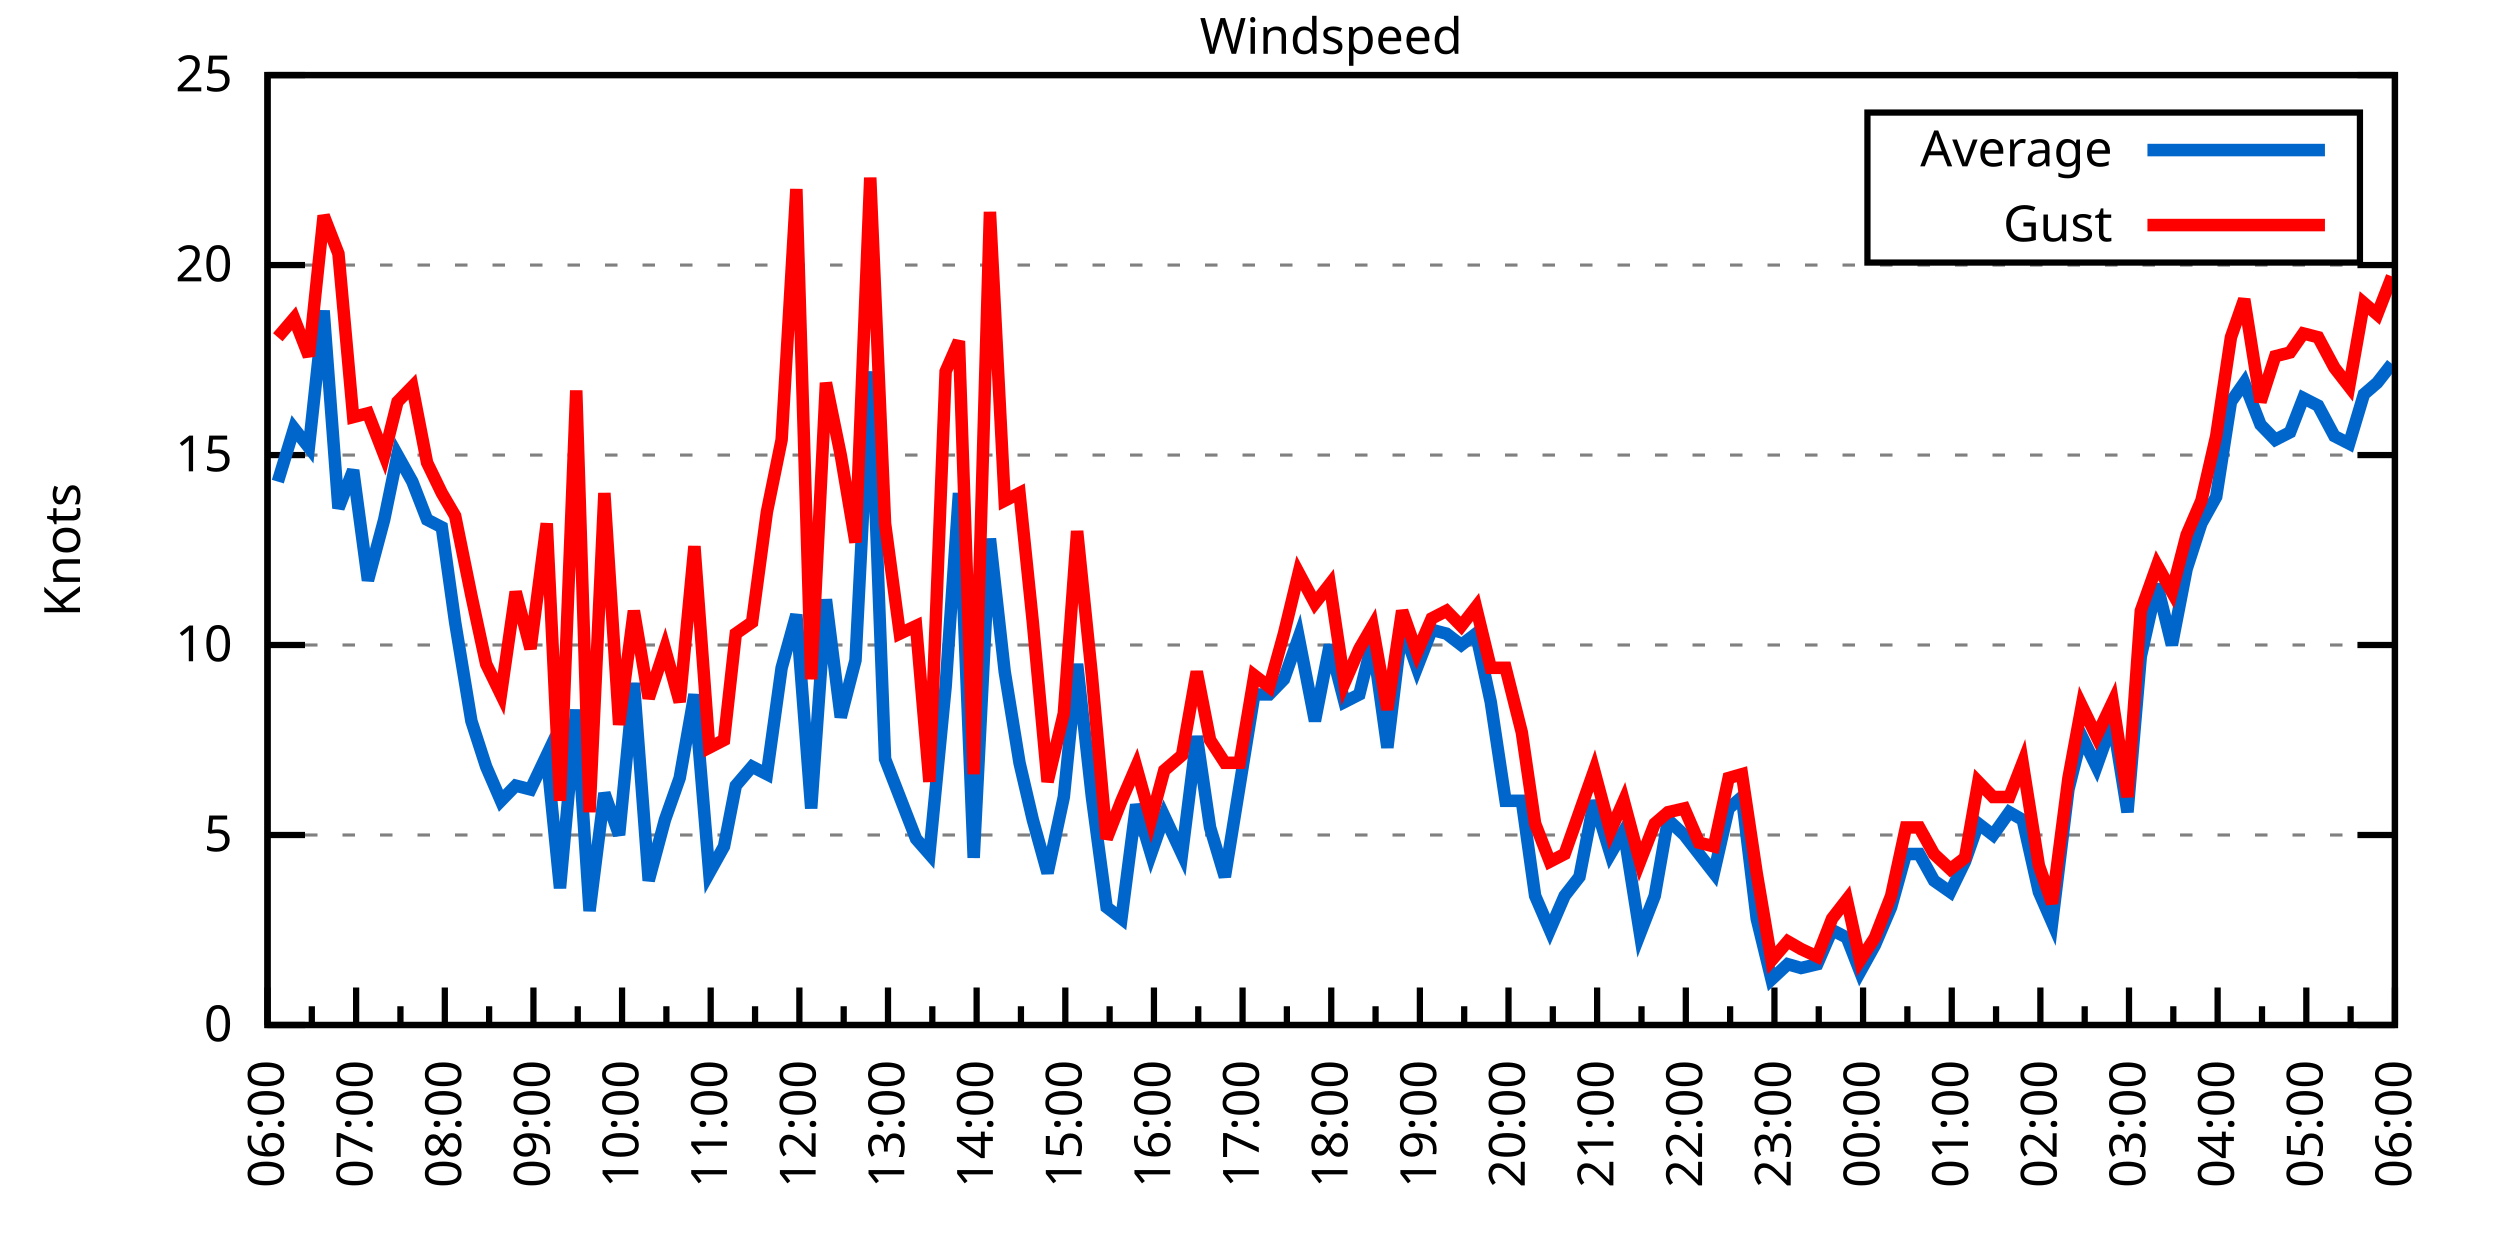
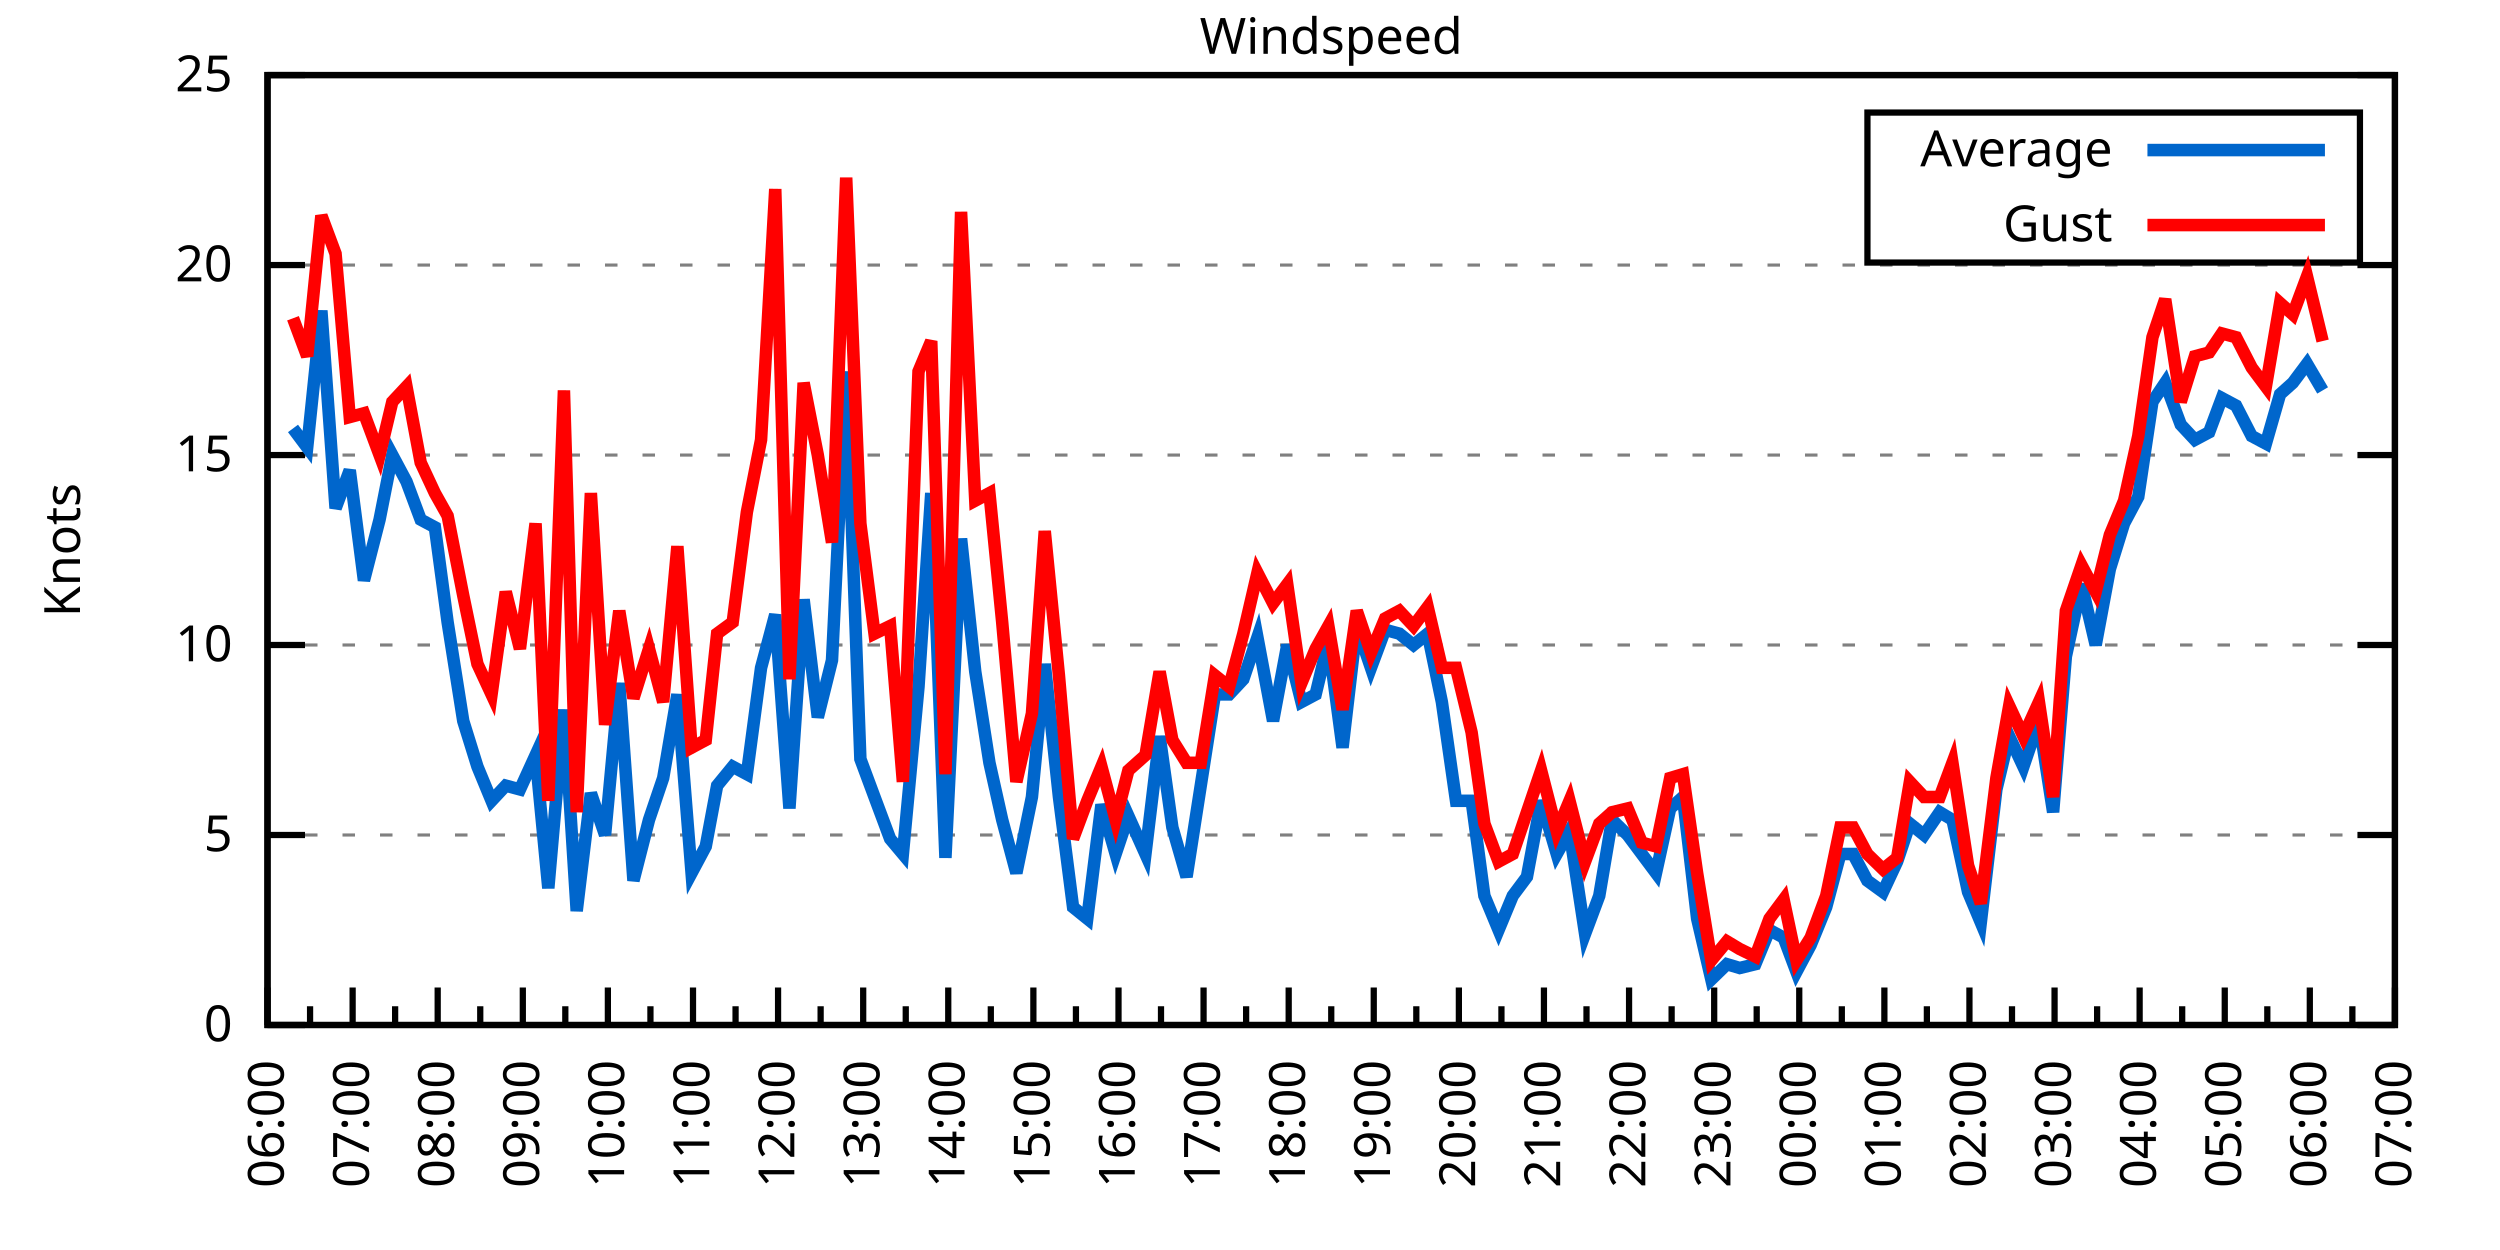
<svg xmlns="http://www.w3.org/2000/svg" xmlns:xlink="http://www.w3.org/1999/xlink" width="400" height="200" viewBox="0 0 400 200">
  <g id="gnuplot_canvas">
    <rect x="0" y="0" width="400" height="200" fill="none" />
    <defs>
      <circle id="gpDot" r="0.5" stroke-width="0.5" stroke="currentColor" />
      <path id="gpPt0" stroke-width="0.333" stroke="currentColor" d="M-1,0 h2 M0,-1 v2" />
      <path id="gpPt1" stroke-width="0.333" stroke="currentColor" d="M-1,-1 L1,1 M1,-1 L-1,1" />
      <path id="gpPt2" stroke-width="0.333" stroke="currentColor" d="M-1,0 L1,0 M0,-1 L0,1 M-1,-1 L1,1 M-1,1 L1,-1" />
      <rect id="gpPt3" stroke-width="0.333" stroke="currentColor" x="-1" y="-1" width="2" height="2" />
      <rect id="gpPt4" stroke-width="0.333" stroke="currentColor" fill="currentColor" x="-1" y="-1" width="2" height="2" />
      <circle id="gpPt5" stroke-width="0.333" stroke="currentColor" cx="0" cy="0" r="1" />
      <use xlink:href="#gpPt5" id="gpPt6" fill="currentColor" stroke="none" />
      <path id="gpPt7" stroke-width="0.333" stroke="currentColor" d="M0,-1.33 L-1.33,0.67 L1.33,0.67 z" />
      <use xlink:href="#gpPt7" id="gpPt8" fill="currentColor" stroke="none" />
      <use xlink:href="#gpPt7" id="gpPt9" stroke="currentColor" transform="rotate(180)" />
      <use xlink:href="#gpPt9" id="gpPt10" fill="currentColor" stroke="none" />
      <use xlink:href="#gpPt3" id="gpPt11" stroke="currentColor" transform="rotate(45)" />
      <use xlink:href="#gpPt11" id="gpPt12" fill="currentColor" stroke="none" />
      <path id="gpPt13" stroke-width="0.333" stroke="currentColor" d="M0,1.330 L1.265,0.411 L0.782,-1.067 L-0.782,-1.076 L-1.265,0.411 z" />
      <use xlink:href="#gpPt13" id="gpPt14" fill="currentColor" stroke="none" />
      <filter id="textbox" filterUnits="objectBoundingBox" x="0" y="0" height="1" width="1">
        <feFlood flood-color="white" flood-opacity="1" result="bgnd" />
        <feComposite in="SourceGraphic" in2="bgnd" operator="atop" />
      </filter>
      <filter id="greybox" filterUnits="objectBoundingBox" x="0" y="0" height="1" width="1">
        <feFlood flood-color="lightgrey" flood-opacity="1" result="grey" />
        <feComposite in="SourceGraphic" in2="grey" operator="atop" />
      </filter>
    </defs>
    <g fill="none" color="white" stroke="currentColor" stroke-width="1.00" stroke-linecap="butt" stroke-linejoin="miter">
</g>
    <g fill="none" color="black" stroke="currentColor" stroke-width="1.00" stroke-linecap="butt" stroke-linejoin="miter">
      <g stroke="none" shape-rendering="crispEdges">
        <polygon fill="rgb(255, 255, 255)" points="42.80,164.00 383.18,164.00 383.18,12.02 42.80,12.02 " />
      </g>
    </g>
    <g fill="none" color="black" stroke="currentColor" stroke-width="1.00" stroke-linecap="butt" stroke-linejoin="miter">
</g>
    <g fill="none" color="black" stroke="black" stroke-width="0.50" stroke-linecap="butt" stroke-linejoin="miter">
</g>
    <g fill="none" color="gray" stroke="currentColor" stroke-width="0.50" stroke-linecap="butt" stroke-linejoin="miter">
      <path stroke="gray" stroke-dasharray="2,4" class="gridline" d="M42.80,164.00 L383.19,164.00  " />
    </g>
    <g fill="none" color="gray" stroke="gray" stroke-width="1.00" stroke-linecap="butt" stroke-linejoin="miter">
</g>
    <g fill="none" color="black" stroke="currentColor" stroke-width="1.00" stroke-linecap="butt" stroke-linejoin="miter">
      <path stroke="black" d="M42.80,164.00 L48.80,164.00 M383.19,164.00 L377.19,164.00  " />
      <g transform="translate(37.20,166.60)" stroke="none" fill="black" font-family="Sans" font-size="8.00" text-anchor="end">
        <text>
          <tspan font-family="Sans"> 0</tspan>
        </text>
      </g>
    </g>
    <g fill="none" color="black" stroke="currentColor" stroke-width="1.00" stroke-linecap="butt" stroke-linejoin="miter">
</g>
    <g fill="none" color="black" stroke="black" stroke-width="0.50" stroke-linecap="butt" stroke-linejoin="miter">
</g>
    <g fill="none" color="gray" stroke="currentColor" stroke-width="0.50" stroke-linecap="butt" stroke-linejoin="miter">
      <path stroke="gray" stroke-dasharray="2,4" class="gridline" d="M42.80,133.60 L383.19,133.60  " />
    </g>
    <g fill="none" color="gray" stroke="gray" stroke-width="1.00" stroke-linecap="butt" stroke-linejoin="miter">
</g>
    <g fill="none" color="black" stroke="currentColor" stroke-width="1.00" stroke-linecap="butt" stroke-linejoin="miter">
      <path stroke="black" d="M42.80,133.60 L48.80,133.60 M383.19,133.60 L377.19,133.60  " />
      <g transform="translate(37.20,136.20)" stroke="none" fill="black" font-family="Sans" font-size="8.00" text-anchor="end">
        <text>
          <tspan font-family="Sans"> 5</tspan>
        </text>
      </g>
    </g>
    <g fill="none" color="black" stroke="currentColor" stroke-width="1.00" stroke-linecap="butt" stroke-linejoin="miter">
</g>
    <g fill="none" color="black" stroke="black" stroke-width="0.50" stroke-linecap="butt" stroke-linejoin="miter">
</g>
    <g fill="none" color="gray" stroke="currentColor" stroke-width="0.50" stroke-linecap="butt" stroke-linejoin="miter">
      <path stroke="gray" stroke-dasharray="2,4" class="gridline" d="M42.80,103.20 L383.19,103.20  " />
    </g>
    <g fill="none" color="gray" stroke="gray" stroke-width="1.00" stroke-linecap="butt" stroke-linejoin="miter">
</g>
    <g fill="none" color="black" stroke="currentColor" stroke-width="1.00" stroke-linecap="butt" stroke-linejoin="miter">
      <path stroke="black" d="M42.80,103.20 L48.80,103.20 M383.19,103.20 L377.19,103.20  " />
      <g transform="translate(37.20,105.80)" stroke="none" fill="black" font-family="Sans" font-size="8.00" text-anchor="end">
        <text>
          <tspan font-family="Sans"> 10</tspan>
        </text>
      </g>
    </g>
    <g fill="none" color="black" stroke="currentColor" stroke-width="1.00" stroke-linecap="butt" stroke-linejoin="miter">
</g>
    <g fill="none" color="black" stroke="black" stroke-width="0.50" stroke-linecap="butt" stroke-linejoin="miter">
</g>
    <g fill="none" color="gray" stroke="currentColor" stroke-width="0.50" stroke-linecap="butt" stroke-linejoin="miter">
      <path stroke="gray" stroke-dasharray="2,4" class="gridline" d="M42.80,72.81 L383.19,72.81  " />
    </g>
    <g fill="none" color="gray" stroke="gray" stroke-width="1.00" stroke-linecap="butt" stroke-linejoin="miter">
</g>
    <g fill="none" color="black" stroke="currentColor" stroke-width="1.00" stroke-linecap="butt" stroke-linejoin="miter">
      <path stroke="black" d="M42.80,72.81 L48.80,72.81 M383.19,72.81 L377.19,72.81  " />
      <g transform="translate(37.20,75.41)" stroke="none" fill="black" font-family="Sans" font-size="8.00" text-anchor="end">
        <text>
          <tspan font-family="Sans"> 15</tspan>
        </text>
      </g>
    </g>
    <g fill="none" color="black" stroke="currentColor" stroke-width="1.00" stroke-linecap="butt" stroke-linejoin="miter">
</g>
    <g fill="none" color="black" stroke="black" stroke-width="0.50" stroke-linecap="butt" stroke-linejoin="miter">
</g>
    <g fill="none" color="gray" stroke="currentColor" stroke-width="0.50" stroke-linecap="butt" stroke-linejoin="miter">
      <path stroke="gray" stroke-dasharray="2,4" class="gridline" d="M42.80,42.41 L383.19,42.41  " />
    </g>
    <g fill="none" color="gray" stroke="gray" stroke-width="1.00" stroke-linecap="butt" stroke-linejoin="miter">
</g>
    <g fill="none" color="black" stroke="currentColor" stroke-width="1.00" stroke-linecap="butt" stroke-linejoin="miter">
      <path stroke="black" d="M42.80,42.41 L48.80,42.41 M383.19,42.41 L377.19,42.41  " />
      <g transform="translate(37.20,45.01)" stroke="none" fill="black" font-family="Sans" font-size="8.00" text-anchor="end">
        <text>
          <tspan font-family="Sans"> 20</tspan>
        </text>
      </g>
    </g>
    <g fill="none" color="black" stroke="currentColor" stroke-width="1.00" stroke-linecap="butt" stroke-linejoin="miter">
</g>
    <g fill="none" color="black" stroke="black" stroke-width="0.50" stroke-linecap="butt" stroke-linejoin="miter">
</g>
    <g fill="none" color="gray" stroke="currentColor" stroke-width="0.50" stroke-linecap="butt" stroke-linejoin="miter">
      <path stroke="gray" stroke-dasharray="2,4" class="gridline" d="M42.80,12.01 L383.19,12.01  " />
    </g>
    <g fill="none" color="gray" stroke="gray" stroke-width="1.00" stroke-linecap="butt" stroke-linejoin="miter">
</g>
    <g fill="none" color="black" stroke="currentColor" stroke-width="1.00" stroke-linecap="butt" stroke-linejoin="miter">
      <path stroke="black" d="M42.80,12.01 L48.80,12.01 M383.19,12.01 L377.19,12.01  " />
      <g transform="translate(37.20,14.61)" stroke="none" fill="black" font-family="Sans" font-size="8.00" text-anchor="end">
        <text>
          <tspan font-family="Sans"> 25</tspan>
        </text>
      </g>
    </g>
    <g fill="none" color="black" stroke="currentColor" stroke-width="1.00" stroke-linecap="butt" stroke-linejoin="miter">
      <path stroke="black" d="M42.80,164.00 L42.80,158.00  " />
      <g transform="translate(45.40,169.60) rotate(270)" stroke="none" fill="black" font-family="Sans" font-size="8.00" text-anchor="end">
        <text>
          <tspan font-family="Sans">06:00</tspan>
        </text>
      </g>
    </g>
    <g fill="none" color="black" stroke="currentColor" stroke-width="1.00" stroke-linecap="butt" stroke-linejoin="miter">
-       <path stroke="black" d="M49.89,164.00 L49.89,161.00 M56.98,164.00 L56.98,158.00  " />
-       <g transform="translate(59.58,169.60) rotate(270)" stroke="none" fill="black" font-family="Sans" font-size="8.00" text-anchor="end">
+       <path stroke="black" d="M49.61,164.00 L49.61,161.00 M56.42,164.00 L56.42,158.00  " />
+       <g transform="translate(59.02,169.60) rotate(270)" stroke="none" fill="black" font-family="Sans" font-size="8.00" text-anchor="end">
        <text>
          <tspan font-family="Sans">07:00</tspan>
        </text>
      </g>
    </g>
    <g fill="none" color="black" stroke="currentColor" stroke-width="1.00" stroke-linecap="butt" stroke-linejoin="miter">
-       <path stroke="black" d="M64.07,164.00 L64.07,161.00 M71.17,164.00 L71.17,158.00  " />
-       <g transform="translate(73.77,169.60) rotate(270)" stroke="none" fill="black" font-family="Sans" font-size="8.00" text-anchor="end">
+       <path stroke="black" d="M63.22,164.00 L63.22,161.00 M70.03,164.00 L70.03,158.00  " />
+       <g transform="translate(72.63,169.60) rotate(270)" stroke="none" fill="black" font-family="Sans" font-size="8.00" text-anchor="end">
        <text>
          <tspan font-family="Sans">08:00</tspan>
        </text>
      </g>
    </g>
    <g fill="none" color="black" stroke="currentColor" stroke-width="1.00" stroke-linecap="butt" stroke-linejoin="miter">
-       <path stroke="black" d="M78.26,164.00 L78.26,161.00 M85.35,164.00 L85.35,158.00  " />
-       <g transform="translate(87.95,169.60) rotate(270)" stroke="none" fill="black" font-family="Sans" font-size="8.00" text-anchor="end">
+       <path stroke="black" d="M76.84,164.00 L76.84,161.00 M83.65,164.00 L83.65,158.00  " />
+       <g transform="translate(86.25,169.60) rotate(270)" stroke="none" fill="black" font-family="Sans" font-size="8.00" text-anchor="end">
        <text>
          <tspan font-family="Sans">09:00</tspan>
        </text>
      </g>
    </g>
    <g fill="none" color="black" stroke="currentColor" stroke-width="1.00" stroke-linecap="butt" stroke-linejoin="miter">
-       <path stroke="black" d="M92.44,164.00 L92.44,161.00 M99.53,164.00 L99.53,158.00  " />
-       <g transform="translate(102.13,169.60) rotate(270)" stroke="none" fill="black" font-family="Sans" font-size="8.00" text-anchor="end">
+       <path stroke="black" d="M90.45,164.00 L90.45,161.00 M97.26,164.00 L97.26,158.00  " />
+       <g transform="translate(99.86,169.60) rotate(270)" stroke="none" fill="black" font-family="Sans" font-size="8.00" text-anchor="end">
        <text>
          <tspan font-family="Sans">10:00</tspan>
        </text>
      </g>
    </g>
    <g fill="none" color="black" stroke="currentColor" stroke-width="1.00" stroke-linecap="butt" stroke-linejoin="miter">
-       <path stroke="black" d="M106.62,164.00 L106.62,161.00 M113.71,164.00 L113.71,158.00  " />
-       <g transform="translate(116.31,169.60) rotate(270)" stroke="none" fill="black" font-family="Sans" font-size="8.00" text-anchor="end">
+       <path stroke="black" d="M104.07,164.00 L104.07,161.00 M110.88,164.00 L110.88,158.00  " />
+       <g transform="translate(113.48,169.60) rotate(270)" stroke="none" fill="black" font-family="Sans" font-size="8.00" text-anchor="end">
        <text>
          <tspan font-family="Sans">11:00</tspan>
        </text>
      </g>
    </g>
    <g fill="none" color="black" stroke="currentColor" stroke-width="1.00" stroke-linecap="butt" stroke-linejoin="miter">
-       <path stroke="black" d="M120.81,164.00 L120.81,161.00 M127.90,164.00 L127.90,158.00  " />
-       <g transform="translate(130.50,169.60) rotate(270)" stroke="none" fill="black" font-family="Sans" font-size="8.00" text-anchor="end">
+       <path stroke="black" d="M117.69,164.00 L117.69,161.00 M124.49,164.00 L124.49,158.00  " />
+       <g transform="translate(127.09,169.60) rotate(270)" stroke="none" fill="black" font-family="Sans" font-size="8.00" text-anchor="end">
        <text>
          <tspan font-family="Sans">12:00</tspan>
        </text>
      </g>
    </g>
    <g fill="none" color="black" stroke="currentColor" stroke-width="1.00" stroke-linecap="butt" stroke-linejoin="miter">
-       <path stroke="black" d="M134.99,164.00 L134.99,161.00 M142.08,164.00 L142.08,158.00  " />
-       <g transform="translate(144.68,169.60) rotate(270)" stroke="none" fill="black" font-family="Sans" font-size="8.00" text-anchor="end">
+       <path stroke="black" d="M131.30,164.00 L131.30,161.00 M138.11,164.00 L138.11,158.00  " />
+       <g transform="translate(140.71,169.60) rotate(270)" stroke="none" fill="black" font-family="Sans" font-size="8.00" text-anchor="end">
        <text>
          <tspan font-family="Sans">13:00</tspan>
        </text>
      </g>
    </g>
    <g fill="none" color="black" stroke="currentColor" stroke-width="1.00" stroke-linecap="butt" stroke-linejoin="miter">
-       <path stroke="black" d="M149.17,164.00 L149.17,161.00 M156.26,164.00 L156.26,158.00  " />
-       <g transform="translate(158.86,169.60) rotate(270)" stroke="none" fill="black" font-family="Sans" font-size="8.00" text-anchor="end">
+       <path stroke="black" d="M144.92,164.00 L144.92,161.00 M151.72,164.00 L151.72,158.00  " />
+       <g transform="translate(154.32,169.60) rotate(270)" stroke="none" fill="black" font-family="Sans" font-size="8.00" text-anchor="end">
        <text>
          <tspan font-family="Sans">14:00</tspan>
        </text>
      </g>
    </g>
    <g fill="none" color="black" stroke="currentColor" stroke-width="1.00" stroke-linecap="butt" stroke-linejoin="miter">
-       <path stroke="black" d="M163.35,164.00 L163.35,161.00 M170.45,164.00 L170.45,158.00  " />
-       <g transform="translate(173.05,169.60) rotate(270)" stroke="none" fill="black" font-family="Sans" font-size="8.00" text-anchor="end">
+       <path stroke="black" d="M158.53,164.00 L158.53,161.00 M165.34,164.00 L165.34,158.00  " />
+       <g transform="translate(167.94,169.60) rotate(270)" stroke="none" fill="black" font-family="Sans" font-size="8.00" text-anchor="end">
        <text>
          <tspan font-family="Sans">15:00</tspan>
        </text>
      </g>
    </g>
    <g fill="none" color="black" stroke="currentColor" stroke-width="1.00" stroke-linecap="butt" stroke-linejoin="miter">
-       <path stroke="black" d="M177.54,164.00 L177.54,161.00 M184.63,164.00 L184.63,158.00  " />
-       <g transform="translate(187.23,169.60) rotate(270)" stroke="none" fill="black" font-family="Sans" font-size="8.00" text-anchor="end">
+       <path stroke="black" d="M172.15,164.00 L172.15,161.00 M178.96,164.00 L178.96,158.00  " />
+       <g transform="translate(181.56,169.60) rotate(270)" stroke="none" fill="black" font-family="Sans" font-size="8.00" text-anchor="end">
        <text>
          <tspan font-family="Sans">16:00</tspan>
        </text>
      </g>
    </g>
    <g fill="none" color="black" stroke="currentColor" stroke-width="1.00" stroke-linecap="butt" stroke-linejoin="miter">
-       <path stroke="black" d="M191.72,164.00 L191.72,161.00 M198.81,164.00 L198.81,158.00  " />
-       <g transform="translate(201.41,169.60) rotate(270)" stroke="none" fill="black" font-family="Sans" font-size="8.00" text-anchor="end">
+       <path stroke="black" d="M185.76,164.00 L185.76,161.00 M192.57,164.00 L192.57,158.00  " />
+       <g transform="translate(195.17,169.60) rotate(270)" stroke="none" fill="black" font-family="Sans" font-size="8.00" text-anchor="end">
        <text>
          <tspan font-family="Sans">17:00</tspan>
        </text>
      </g>
    </g>
    <g fill="none" color="black" stroke="currentColor" stroke-width="1.00" stroke-linecap="butt" stroke-linejoin="miter">
-       <path stroke="black" d="M205.90,164.00 L205.90,161.00 M213.00,164.00 L213.00,158.00  " />
-       <g transform="translate(215.60,169.60) rotate(270)" stroke="none" fill="black" font-family="Sans" font-size="8.00" text-anchor="end">
+       <path stroke="black" d="M199.38,164.00 L199.38,161.00 M206.19,164.00 L206.19,158.00  " />
+       <g transform="translate(208.79,169.60) rotate(270)" stroke="none" fill="black" font-family="Sans" font-size="8.00" text-anchor="end">
        <text>
          <tspan font-family="Sans">18:00</tspan>
        </text>
      </g>
    </g>
    <g fill="none" color="black" stroke="currentColor" stroke-width="1.00" stroke-linecap="butt" stroke-linejoin="miter">
-       <path stroke="black" d="M220.09,164.00 L220.09,161.00 M227.18,164.00 L227.18,158.00  " />
-       <g transform="translate(229.78,169.60) rotate(270)" stroke="none" fill="black" font-family="Sans" font-size="8.00" text-anchor="end">
+       <path stroke="black" d="M213.00,164.00 L213.00,161.00 M219.80,164.00 L219.80,158.00  " />
+       <g transform="translate(222.40,169.60) rotate(270)" stroke="none" fill="black" font-family="Sans" font-size="8.00" text-anchor="end">
        <text>
          <tspan font-family="Sans">19:00</tspan>
        </text>
      </g>
    </g>
    <g fill="none" color="black" stroke="currentColor" stroke-width="1.00" stroke-linecap="butt" stroke-linejoin="miter">
-       <path stroke="black" d="M234.27,164.00 L234.27,161.00 M241.36,164.00 L241.36,158.00  " />
-       <g transform="translate(243.96,169.60) rotate(270)" stroke="none" fill="black" font-family="Sans" font-size="8.00" text-anchor="end">
+       <path stroke="black" d="M226.61,164.00 L226.61,161.00 M233.42,164.00 L233.42,158.00  " />
+       <g transform="translate(236.02,169.60) rotate(270)" stroke="none" fill="black" font-family="Sans" font-size="8.00" text-anchor="end">
        <text>
          <tspan font-family="Sans">20:00</tspan>
        </text>
      </g>
    </g>
    <g fill="none" color="black" stroke="currentColor" stroke-width="1.00" stroke-linecap="butt" stroke-linejoin="miter">
-       <path stroke="black" d="M248.45,164.00 L248.45,161.00 M255.54,164.00 L255.54,158.00  " />
-       <g transform="translate(258.14,169.60) rotate(270)" stroke="none" fill="black" font-family="Sans" font-size="8.00" text-anchor="end">
+       <path stroke="black" d="M240.23,164.00 L240.23,161.00 M247.03,164.00 L247.03,158.00  " />
+       <g transform="translate(249.63,169.60) rotate(270)" stroke="none" fill="black" font-family="Sans" font-size="8.00" text-anchor="end">
        <text>
          <tspan font-family="Sans">21:00</tspan>
        </text>
      </g>
    </g>
    <g fill="none" color="black" stroke="currentColor" stroke-width="1.00" stroke-linecap="butt" stroke-linejoin="miter">
-       <path stroke="black" d="M262.64,164.00 L262.64,161.00 M269.73,164.00 L269.73,158.00  " />
-       <g transform="translate(272.33,169.60) rotate(270)" stroke="none" fill="black" font-family="Sans" font-size="8.00" text-anchor="end">
+       <path stroke="black" d="M253.84,164.00 L253.84,161.00 M260.65,164.00 L260.65,158.00  " />
+       <g transform="translate(263.25,169.60) rotate(270)" stroke="none" fill="black" font-family="Sans" font-size="8.00" text-anchor="end">
        <text>
          <tspan font-family="Sans">22:00</tspan>
        </text>
      </g>
    </g>
    <g fill="none" color="black" stroke="currentColor" stroke-width="1.00" stroke-linecap="butt" stroke-linejoin="miter">
-       <path stroke="black" d="M276.82,164.00 L276.82,161.00 M283.91,164.00 L283.91,158.00  " />
-       <g transform="translate(286.51,169.60) rotate(270)" stroke="none" fill="black" font-family="Sans" font-size="8.00" text-anchor="end">
+       <path stroke="black" d="M267.46,164.00 L267.46,161.00 M274.27,164.00 L274.27,158.00  " />
+       <g transform="translate(276.87,169.60) rotate(270)" stroke="none" fill="black" font-family="Sans" font-size="8.00" text-anchor="end">
        <text>
          <tspan font-family="Sans">23:00</tspan>
        </text>
      </g>
    </g>
    <g fill="none" color="black" stroke="currentColor" stroke-width="1.00" stroke-linecap="butt" stroke-linejoin="miter">
-       <path stroke="black" d="M291.00,164.00 L291.00,161.00 M298.09,164.00 L298.09,158.00  " />
-       <g transform="translate(300.69,169.60) rotate(270)" stroke="none" fill="black" font-family="Sans" font-size="8.00" text-anchor="end">
+       <path stroke="black" d="M281.07,164.00 L281.07,161.00 M287.88,164.00 L287.88,158.00  " />
+       <g transform="translate(290.48,169.60) rotate(270)" stroke="none" fill="black" font-family="Sans" font-size="8.00" text-anchor="end">
        <text>
          <tspan font-family="Sans">00:00</tspan>
        </text>
      </g>
    </g>
    <g fill="none" color="black" stroke="currentColor" stroke-width="1.00" stroke-linecap="butt" stroke-linejoin="miter">
-       <path stroke="black" d="M305.18,164.00 L305.18,161.00 M312.28,164.00 L312.28,158.00  " />
-       <g transform="translate(314.88,169.60) rotate(270)" stroke="none" fill="black" font-family="Sans" font-size="8.00" text-anchor="end">
+       <path stroke="black" d="M294.69,164.00 L294.69,161.00 M301.50,164.00 L301.50,158.00  " />
+       <g transform="translate(304.10,169.60) rotate(270)" stroke="none" fill="black" font-family="Sans" font-size="8.00" text-anchor="end">
        <text>
          <tspan font-family="Sans">01:00</tspan>
        </text>
      </g>
    </g>
    <g fill="none" color="black" stroke="currentColor" stroke-width="1.00" stroke-linecap="butt" stroke-linejoin="miter">
-       <path stroke="black" d="M319.37,164.00 L319.37,161.00 M326.46,164.00 L326.46,158.00  " />
-       <g transform="translate(329.06,169.60) rotate(270)" stroke="none" fill="black" font-family="Sans" font-size="8.00" text-anchor="end">
+       <path stroke="black" d="M308.30,164.00 L308.30,161.00 M315.11,164.00 L315.11,158.00  " />
+       <g transform="translate(317.71,169.60) rotate(270)" stroke="none" fill="black" font-family="Sans" font-size="8.00" text-anchor="end">
        <text>
          <tspan font-family="Sans">02:00</tspan>
        </text>
      </g>
    </g>
    <g fill="none" color="black" stroke="currentColor" stroke-width="1.00" stroke-linecap="butt" stroke-linejoin="miter">
-       <path stroke="black" d="M333.55,164.00 L333.55,161.00 M340.64,164.00 L340.64,158.00  " />
-       <g transform="translate(343.24,169.60) rotate(270)" stroke="none" fill="black" font-family="Sans" font-size="8.00" text-anchor="end">
+       <path stroke="black" d="M321.92,164.00 L321.92,161.00 M328.73,164.00 L328.73,158.00  " />
+       <g transform="translate(331.33,169.60) rotate(270)" stroke="none" fill="black" font-family="Sans" font-size="8.00" text-anchor="end">
        <text>
          <tspan font-family="Sans">03:00</tspan>
        </text>
      </g>
    </g>
    <g fill="none" color="black" stroke="currentColor" stroke-width="1.00" stroke-linecap="butt" stroke-linejoin="miter">
-       <path stroke="black" d="M347.73,164.00 L347.73,161.00 M354.82,164.00 L354.82,158.00  " />
-       <g transform="translate(357.42,169.60) rotate(270)" stroke="none" fill="black" font-family="Sans" font-size="8.00" text-anchor="end">
+       <path stroke="black" d="M335.54,164.00 L335.54,161.00 M342.34,164.00 L342.34,158.00  " />
+       <g transform="translate(344.94,169.60) rotate(270)" stroke="none" fill="black" font-family="Sans" font-size="8.00" text-anchor="end">
        <text>
          <tspan font-family="Sans">04:00</tspan>
        </text>
      </g>
    </g>
    <g fill="none" color="black" stroke="currentColor" stroke-width="1.00" stroke-linecap="butt" stroke-linejoin="miter">
-       <path stroke="black" d="M361.92,164.00 L361.92,161.00 M369.01,164.00 L369.01,158.00  " />
-       <g transform="translate(371.61,169.60) rotate(270)" stroke="none" fill="black" font-family="Sans" font-size="8.00" text-anchor="end">
+       <path stroke="black" d="M349.15,164.00 L349.15,161.00 M355.96,164.00 L355.96,158.00  " />
+       <g transform="translate(358.56,169.60) rotate(270)" stroke="none" fill="black" font-family="Sans" font-size="8.00" text-anchor="end">
        <text>
          <tspan font-family="Sans">05:00</tspan>
        </text>
      </g>
    </g>
    <g fill="none" color="black" stroke="currentColor" stroke-width="1.00" stroke-linecap="butt" stroke-linejoin="miter">
-       <path stroke="black" d="M376.10,164.00 L376.10,161.00 M383.19,164.00 L383.19,158.00  " />
+       <path stroke="black" d="M362.77,164.00 L362.77,161.00 M369.57,164.00 L369.57,158.00  " />
+       <g transform="translate(372.17,169.60) rotate(270)" stroke="none" fill="black" font-family="Sans" font-size="8.00" text-anchor="end">
+         <text>
+           <tspan font-family="Sans">06:00</tspan>
+         </text>
+       </g>
+     </g>
+     <g fill="none" color="black" stroke="currentColor" stroke-width="1.00" stroke-linecap="butt" stroke-linejoin="miter">
+       <path stroke="black" d="M376.38,164.00 L376.38,161.00 M383.19,164.00 L383.19,158.00  " />
      <g transform="translate(385.79,169.60) rotate(270)" stroke="none" fill="black" font-family="Sans" font-size="8.00" text-anchor="end">
        <text>
-           <tspan font-family="Sans">06:00</tspan>
+           <tspan font-family="Sans">07:00</tspan>
        </text>
      </g>
    </g>
    <g fill="none" color="black" stroke="currentColor" stroke-width="1.00" stroke-linecap="butt" stroke-linejoin="miter">
</g>
    <g fill="none" color="black" stroke="currentColor" stroke-width="1.00" stroke-linecap="butt" stroke-linejoin="miter">
      <path stroke="black" d="M42.80,12.01 L42.80,164.00 L383.19,164.00 L383.19,12.01 L42.80,12.01 Z  " />
    </g>
    <g fill="none" color="black" stroke="currentColor" stroke-width="1.00" stroke-linecap="butt" stroke-linejoin="miter">
      <g transform="translate(12.80,88.01) rotate(270)" stroke="none" fill="black" font-family="Sans" font-size="8.00" text-anchor="middle">
        <text>
          <tspan font-family="Sans">Knots</tspan>
        </text>
      </g>
    </g>
    <g fill="none" color="black" stroke="currentColor" stroke-width="1.00" stroke-linecap="butt" stroke-linejoin="miter">
</g>
    <g fill="none" color="black" stroke="currentColor" stroke-width="1.00" stroke-linecap="butt" stroke-linejoin="miter">
      <path stroke="black" d="M298.79,42.01 L298.79,18.01 L377.59,18.01 L377.59,42.01 L298.79,42.01 Z  " />
    </g>
    <g id="Windspeed_plot_1">
      <g fill="none" color="white" stroke="black" stroke-width="2.00" stroke-linecap="butt" stroke-linejoin="miter">
</g>
      <g fill="none" color="black" stroke="currentColor" stroke-width="2.00" stroke-linecap="butt" stroke-linejoin="miter">
        <g transform="translate(337.99,26.61)" stroke="none" fill="black" font-family="Sans" font-size="8.00" text-anchor="end">
          <text>
            <tspan font-family="Sans">Average</tspan>
          </text>
        </g>
      </g>
      <g fill="none" color="black" stroke="currentColor" stroke-width="2.00" stroke-linecap="butt" stroke-linejoin="miter">
-         <path stroke="rgb(  0, 102, 204)" d="M343.59,24.01 L371.99,24.01 M44.45,77.06 L47.05,68.55 L49.42,71.59 L51.78,49.70 L54.15,81.32 L56.51,75.24   L58.87,92.87 L61.47,83.14 L63.60,72.81 L65.97,77.06 L68.33,83.14 L70.69,84.36 L72.82,99.56 L75.42,115.36   L77.78,122.66 L80.15,128.13 L82.51,125.70 L84.88,126.31 L87.48,120.83 L89.60,142.11 L92.20,113.54 L94.33,145.76   L96.70,126.91 L99.06,133.60 L101.42,109.28 L103.79,140.90 L106.39,131.17 L108.75,124.48 L111.11,111.11 L113.48,139.68   L115.84,135.43 L117.73,125.70 L120.33,122.66 L122.70,123.87 L125.06,106.85 L127.42,98.34 L129.79,129.35 L132.15,95.91   L134.52,114.76 L136.88,105.64 L139.24,59.43 L141.61,121.44 L143.97,127.52 L146.57,134.21 L148.70,136.64 L151.30,109.89   L153.43,78.89 L155.79,137.25 L158.39,86.18 L160.75,107.46 L163.12,122.05 L165.25,131.17 L167.61,139.68 L170.21,127.52   L172.34,106.24 L174.70,127.52 L177.06,145.15 L179.43,146.98 L181.79,128.74 L184.16,136.64 L186.28,130.56 L189.12,136.64   L191.48,117.80 L193.61,132.39 L195.98,140.29 L198.34,125.70 L200.70,111.11 L203.07,111.11 L205.43,108.68 L207.79,101.99   L210.39,115.36 L212.76,103.20 L215.12,112.32 L217.49,111.11 L219.61,102.60 L221.98,119.62 L224.34,100.16 L226.71,106.85   L229.07,100.77 L231.43,101.38 L233.80,103.20 L236.16,101.38 L238.52,112.32 L240.89,128.13 L243.49,128.13 L245.62,143.33   L247.98,148.80 L250.34,143.33 L252.71,140.29 L255.07,128.13 L257.67,136.64 L259.80,132.99 L262.40,149.41 L264.76,143.33   L266.89,131.17 L269.49,133.60 L271.85,136.64 L274.22,139.68 L276.58,129.35 L278.71,127.52 L281.07,146.98 L283.44,156.70   L286.04,154.27 L288.16,154.88 L290.76,154.27 L293.13,148.80 L295.49,150.02 L297.62,155.49 L299.98,151.23 L302.58,145.15   L304.95,136.64 L307.08,136.64 L309.44,140.90 L312.04,142.72 L314.40,137.86 L316.53,131.78 L318.89,133.60 L321.49,129.95   L323.62,131.17 L326.22,142.72 L328.35,147.59 L330.95,126.31 L333.08,117.80 L335.44,122.66 L338.04,115.36 L340.40,129.95   L342.53,105.03 L345.13,93.48 L347.50,103.20 L349.86,91.04 L352.22,83.75 L354.59,79.49 L356.95,64.29 L359.08,61.25   L361.68,67.94 L364.04,70.37 L366.41,69.16 L368.53,63.69 L370.90,64.90 L373.50,69.77 L375.86,70.98 L378.23,63.08   L380.35,61.25 L382.72,58.21  " />
+         <path stroke="rgb(  0, 102, 204)" d="M343.59,24.01 L371.99,24.01 M46.88,68.55 L49.15,71.59 L51.42,49.70 L53.69,81.32 L55.96,75.24 L58.23,92.87   L60.73,83.14 L62.77,72.81 L65.04,77.06 L67.31,83.14 L69.58,84.36 L71.62,99.56 L74.12,115.36 L76.39,122.66   L78.65,128.13 L80.92,125.70 L83.19,126.31 L85.69,120.83 L87.73,142.11 L90.23,113.54 L92.27,145.76 L94.54,126.91   L96.81,133.60 L99.08,109.28 L101.35,140.90 L103.84,131.17 L106.11,124.48 L108.38,111.11 L110.65,139.68 L112.92,135.43   L114.74,125.70 L117.23,122.66 L119.50,123.87 L121.77,106.85 L124.04,98.34 L126.31,129.35 L128.58,95.91 L130.85,114.76   L133.12,105.64 L135.39,59.43 L137.66,121.44 L139.92,127.52 L142.42,134.21 L144.46,136.64 L146.96,109.89 L149.00,78.89   L151.27,137.25 L153.77,86.18 L156.04,107.46 L158.31,122.05 L160.35,131.17 L162.62,139.68 L165.11,127.52 L167.16,106.24   L169.43,127.52 L171.69,145.15 L173.96,146.98 L176.23,128.74 L178.50,136.64 L180.54,130.56 L183.27,136.64 L185.54,117.80   L187.58,132.39 L189.85,140.29 L192.12,125.70 L194.39,111.11 L196.66,111.11 L198.93,108.68 L201.19,101.99 L203.69,115.36   L205.96,103.20 L208.23,112.32 L210.50,111.11 L212.54,102.60 L214.81,119.62 L217.08,100.16 L219.35,106.85 L221.62,100.77   L223.89,101.38 L226.16,103.20 L228.43,101.38 L230.70,112.32 L232.96,128.13 L235.46,128.13 L237.50,143.33 L239.77,148.80   L242.04,143.33 L244.31,140.29 L246.58,128.13 L249.08,136.64 L251.12,132.99 L253.61,149.41 L255.88,143.33 L257.93,131.17   L260.42,133.60 L262.69,136.64 L264.96,139.68 L267.23,129.35 L269.27,127.52 L271.54,146.98 L273.81,156.70 L276.31,154.27   L278.35,154.88 L280.85,154.27 L283.12,148.80 L285.38,150.02 L287.43,155.49 L289.70,151.23 L292.19,145.15 L294.46,136.64   L296.50,136.64 L298.77,140.90 L301.27,142.72 L303.54,137.86 L305.58,131.78 L307.85,133.60 L310.35,129.95 L312.39,131.17   L314.89,142.72 L316.93,147.59 L319.42,126.31 L321.47,117.80 L323.74,122.66 L326.23,115.36 L328.50,129.95 L330.54,105.03   L333.04,93.48 L335.31,103.20 L337.58,91.04 L339.85,83.75 L342.12,79.49 L344.39,64.29 L346.43,61.25 L348.92,67.94   L351.19,70.37 L353.46,69.16 L355.50,63.69 L357.77,64.90 L360.27,69.77 L362.54,70.98 L364.81,63.08 L366.85,61.25   L369.12,58.21 L371.62,62.47  " />
      </g>
    </g>
    <g id="Windspeed_plot_2">
      <g fill="none" color="black" stroke="currentColor" stroke-width="2.00" stroke-linecap="butt" stroke-linejoin="miter">
        <g transform="translate(337.99,38.61)" stroke="none" fill="black" font-family="Sans" font-size="8.00" text-anchor="end">
          <text>
            <tspan font-family="Sans">Gust</tspan>
          </text>
        </g>
      </g>
      <g fill="none" color="black" stroke="currentColor" stroke-width="2.00" stroke-linecap="butt" stroke-linejoin="miter">
-         <path stroke="rgb(255,   0,   0)" d="M343.59,36.01 L371.99,36.01 M44.45,53.96 L47.05,50.92 L49.42,57.00 L51.78,34.50 L54.15,40.58 L56.51,66.73   L58.87,66.12 L61.47,72.81 L63.60,64.29 L65.97,61.86 L68.33,74.02 L70.69,78.89 L72.82,82.53 L75.42,95.30   L77.78,106.24 L80.15,111.11 L82.51,94.69 L84.88,103.81 L87.48,83.75 L89.60,128.13 L92.20,62.47 L94.33,129.95   L96.70,78.89 L99.06,115.97 L101.42,97.73 L103.79,111.72 L106.39,103.81 L108.75,112.32 L111.11,87.40 L113.48,119.62   L115.84,118.40 L117.73,101.38 L120.33,99.56 L122.70,81.93 L125.06,70.37 L127.42,30.25 L129.79,108.68 L132.15,61.25   L134.52,72.81 L136.88,86.79 L139.24,28.42 L141.61,83.75 L143.97,101.38 L146.57,100.16 L148.70,125.09 L151.30,59.43   L153.43,54.57 L155.79,123.87 L158.39,33.90 L160.75,80.10 L163.12,78.89 L165.25,99.56 L167.61,125.09 L170.21,114.15   L172.34,84.97 L174.70,108.07 L177.06,134.21 L179.43,128.13 L181.79,122.66 L184.16,131.17 L186.28,123.27 L189.12,120.83   L191.48,107.46 L193.61,118.40 L195.98,122.05 L198.34,122.05 L200.70,108.07 L203.07,109.89 L205.43,101.38 L207.79,91.65   L210.39,96.52 L212.76,93.48 L215.12,109.28 L217.49,103.81 L219.61,100.16 L221.98,113.54 L224.34,97.73 L226.71,104.42   L229.07,98.95 L231.43,97.73 L233.80,100.16 L236.16,97.12 L238.52,106.85 L240.89,106.85 L243.49,117.19 L245.62,131.78   L247.98,137.86 L250.34,136.64 L252.71,129.95 L255.07,123.27 L257.67,132.99 L259.80,128.13 L262.40,137.86 L264.76,131.78   L266.89,129.95 L269.49,129.35 L271.85,134.82 L274.22,135.43 L276.58,124.48 L278.71,123.87 L281.07,139.68 L283.44,153.66   L286.04,150.62 L288.16,151.84 L290.76,153.06 L293.13,146.98 L295.49,143.94 L297.62,153.66 L299.98,150.02 L302.58,143.33   L304.95,132.39 L307.08,132.39 L309.44,136.64 L312.04,139.07 L314.40,137.25 L316.53,125.09 L318.89,127.52 L321.49,127.52   L323.62,122.05 L326.22,138.47 L328.35,144.55 L330.95,124.48 L333.08,112.93 L335.44,117.80 L338.04,112.32 L340.40,127.52   L342.53,97.73 L345.13,90.44 L347.50,94.69 L349.86,85.57 L352.22,80.10 L354.59,69.77 L356.95,53.96 L359.08,47.88   L361.68,64.29 L364.04,57.00 L366.41,56.39 L368.53,53.35 L370.90,53.96 L373.50,58.82 L375.86,61.86 L378.23,48.49   L380.35,50.31 L382.72,44.23  " />
+         <path stroke="rgb(255,   0,   0)" d="M343.59,36.01 L371.99,36.01 M46.88,50.92 L49.15,57.00 L51.42,34.50 L53.69,40.58 L55.96,66.73 L58.23,66.12   L60.73,72.81 L62.77,64.29 L65.04,61.86 L67.31,74.02 L69.58,78.89 L71.62,82.53 L74.12,95.30 L76.39,106.24   L78.65,111.11 L80.92,94.69 L83.19,103.81 L85.69,83.75 L87.73,128.13 L90.23,62.47 L92.27,129.95 L94.54,78.89   L96.81,115.97 L99.08,97.73 L101.35,111.72 L103.84,103.81 L106.11,112.32 L108.38,87.40 L110.65,119.62 L112.92,118.40   L114.74,101.38 L117.23,99.56 L119.50,81.93 L121.77,70.37 L124.04,30.25 L126.31,108.68 L128.58,61.25 L130.85,72.81   L133.12,86.79 L135.39,28.42 L137.66,83.75 L139.92,101.38 L142.42,100.16 L144.46,125.09 L146.96,59.43 L149.00,54.57   L151.27,123.87 L153.77,33.90 L156.04,80.10 L158.31,78.89 L160.35,99.56 L162.62,125.09 L165.11,114.15 L167.16,84.97   L169.43,108.07 L171.69,134.21 L173.96,128.13 L176.23,122.66 L178.50,131.17 L180.54,123.27 L183.27,120.83 L185.54,107.46   L187.58,118.40 L189.85,122.05 L192.12,122.05 L194.39,108.07 L196.66,109.89 L198.93,101.38 L201.19,91.65 L203.69,96.52   L205.96,93.48 L208.23,109.28 L210.50,103.81 L212.54,100.16 L214.81,113.54 L217.08,97.73 L219.35,104.42 L221.62,98.95   L223.89,97.73 L226.16,100.16 L228.43,97.12 L230.70,106.85 L232.96,106.85 L235.46,117.19 L237.50,131.78 L239.77,137.86   L242.04,136.64 L244.31,129.95 L246.58,123.27 L249.08,132.99 L251.12,128.13 L253.61,137.86 L255.88,131.78 L257.93,129.95   L260.42,129.35 L262.69,134.82 L264.96,135.43 L267.23,124.48 L269.27,123.87 L271.54,139.68 L273.81,153.66 L276.31,150.62   L278.35,151.84 L280.85,153.06 L283.12,146.98 L285.38,143.94 L287.43,153.66 L289.70,150.02 L292.19,143.33 L294.46,132.39   L296.50,132.39 L298.77,136.64 L301.27,139.07 L303.54,137.25 L305.58,125.09 L307.85,127.52 L310.35,127.52 L312.39,122.05   L314.89,138.47 L316.93,144.55 L319.42,124.48 L321.47,112.93 L323.74,117.80 L326.23,112.32 L328.50,127.52 L330.54,97.73   L333.04,90.44 L335.31,94.69 L337.58,85.57 L339.85,80.10 L342.12,69.77 L344.39,53.96 L346.43,47.88 L348.92,64.29   L351.19,57.00 L353.46,56.39 L355.50,53.35 L357.77,53.96 L360.27,58.82 L362.54,61.86 L364.81,48.49 L366.85,50.31   L369.12,44.23 L371.62,54.57  " />
      </g>
    </g>
    <g fill="none" color="black" stroke="currentColor" stroke-width="2.00" stroke-linecap="butt" stroke-linejoin="miter">
</g>
    <g fill="none" color="black" stroke="black" stroke-width="1.00" stroke-linecap="butt" stroke-linejoin="miter">
</g>
    <g fill="none" color="black" stroke="currentColor" stroke-width="1.00" stroke-linecap="butt" stroke-linejoin="miter">
      <path stroke="black" d="M42.80,12.01 L42.80,164.00 L383.19,164.00 L383.19,12.01 L42.80,12.01 Z  " />
    </g>
    <g fill="none" color="black" stroke="currentColor" stroke-width="1.00" stroke-linecap="butt" stroke-linejoin="miter">
      <g transform="translate(212.99,8.61)" stroke="none" fill="black" font-family="Sans" font-size="8.00" text-anchor="middle">
        <text>
          <tspan font-family="Sans">Windspeed</tspan>
        </text>
      </g>
    </g>
    <g fill="none" color="black" stroke="currentColor" stroke-width="1.00" stroke-linecap="butt" stroke-linejoin="miter">
</g>
  </g>
</svg>
